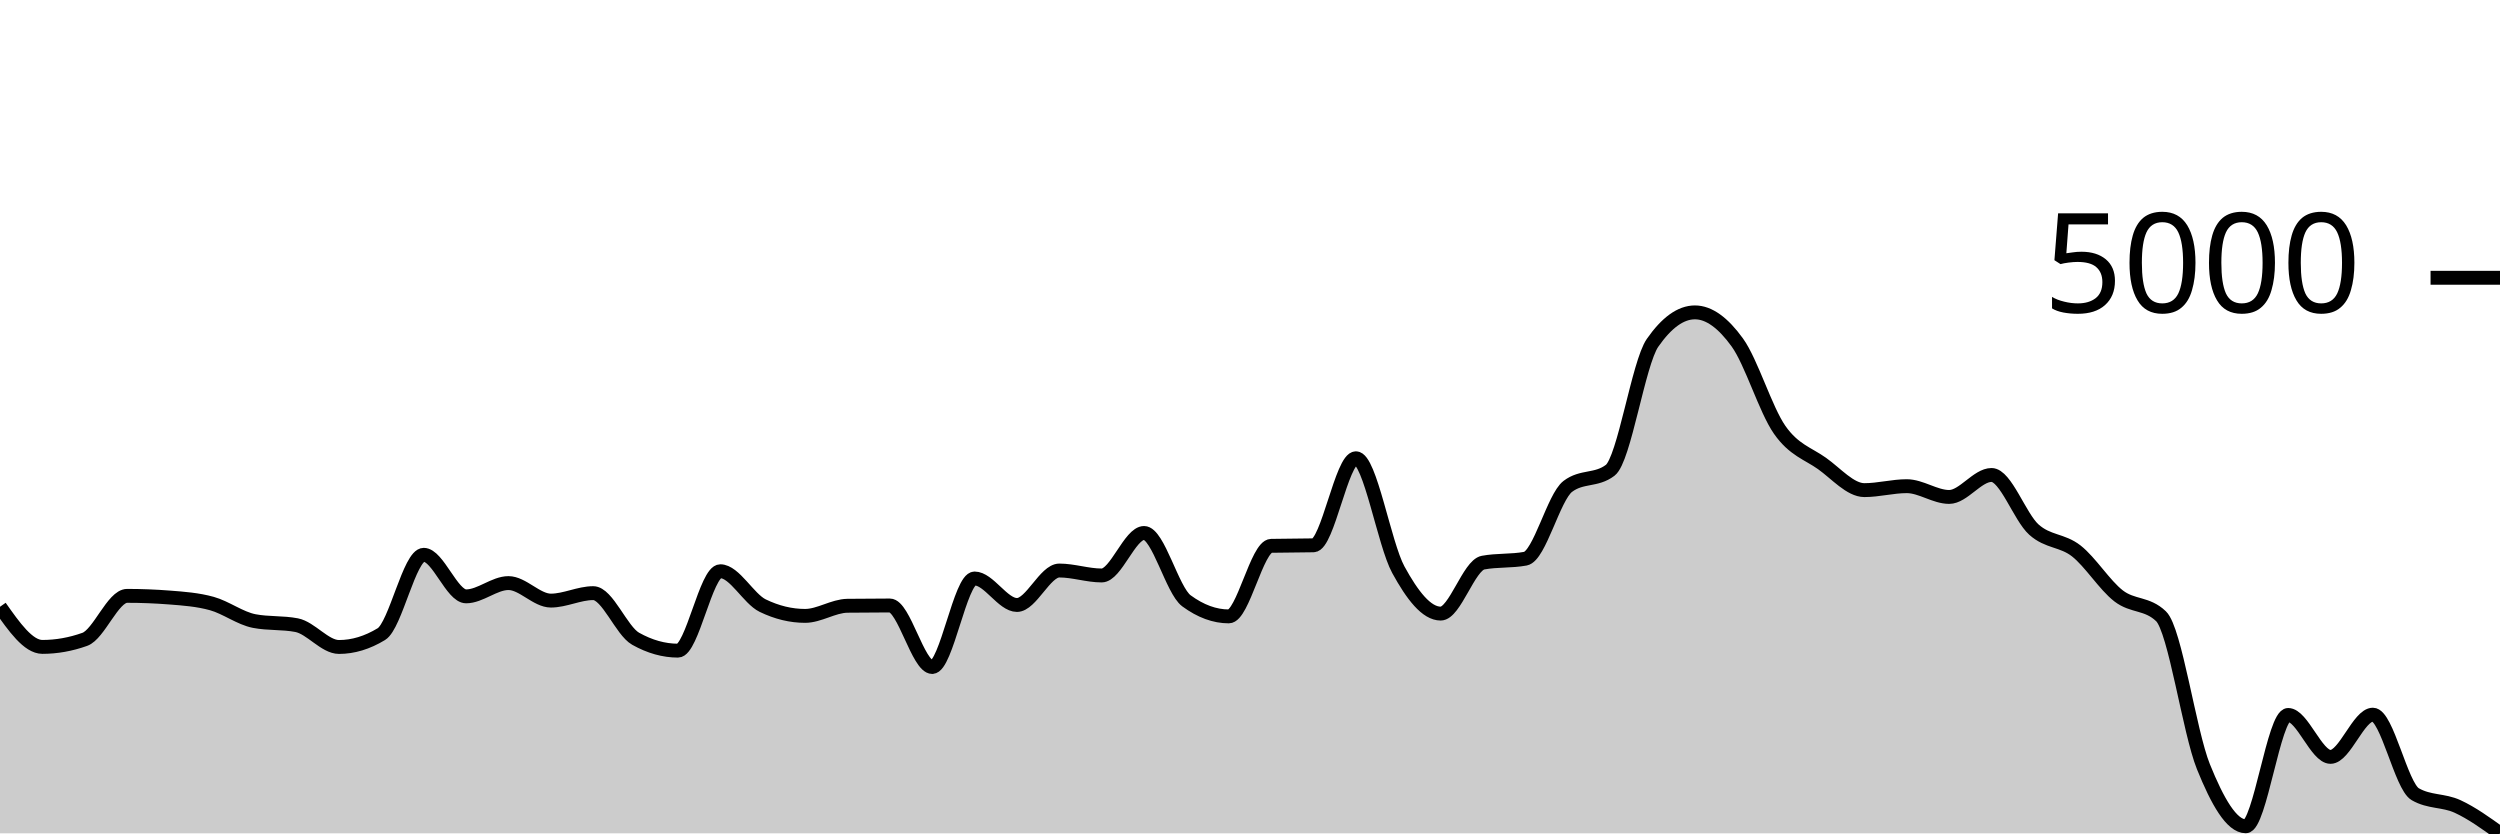
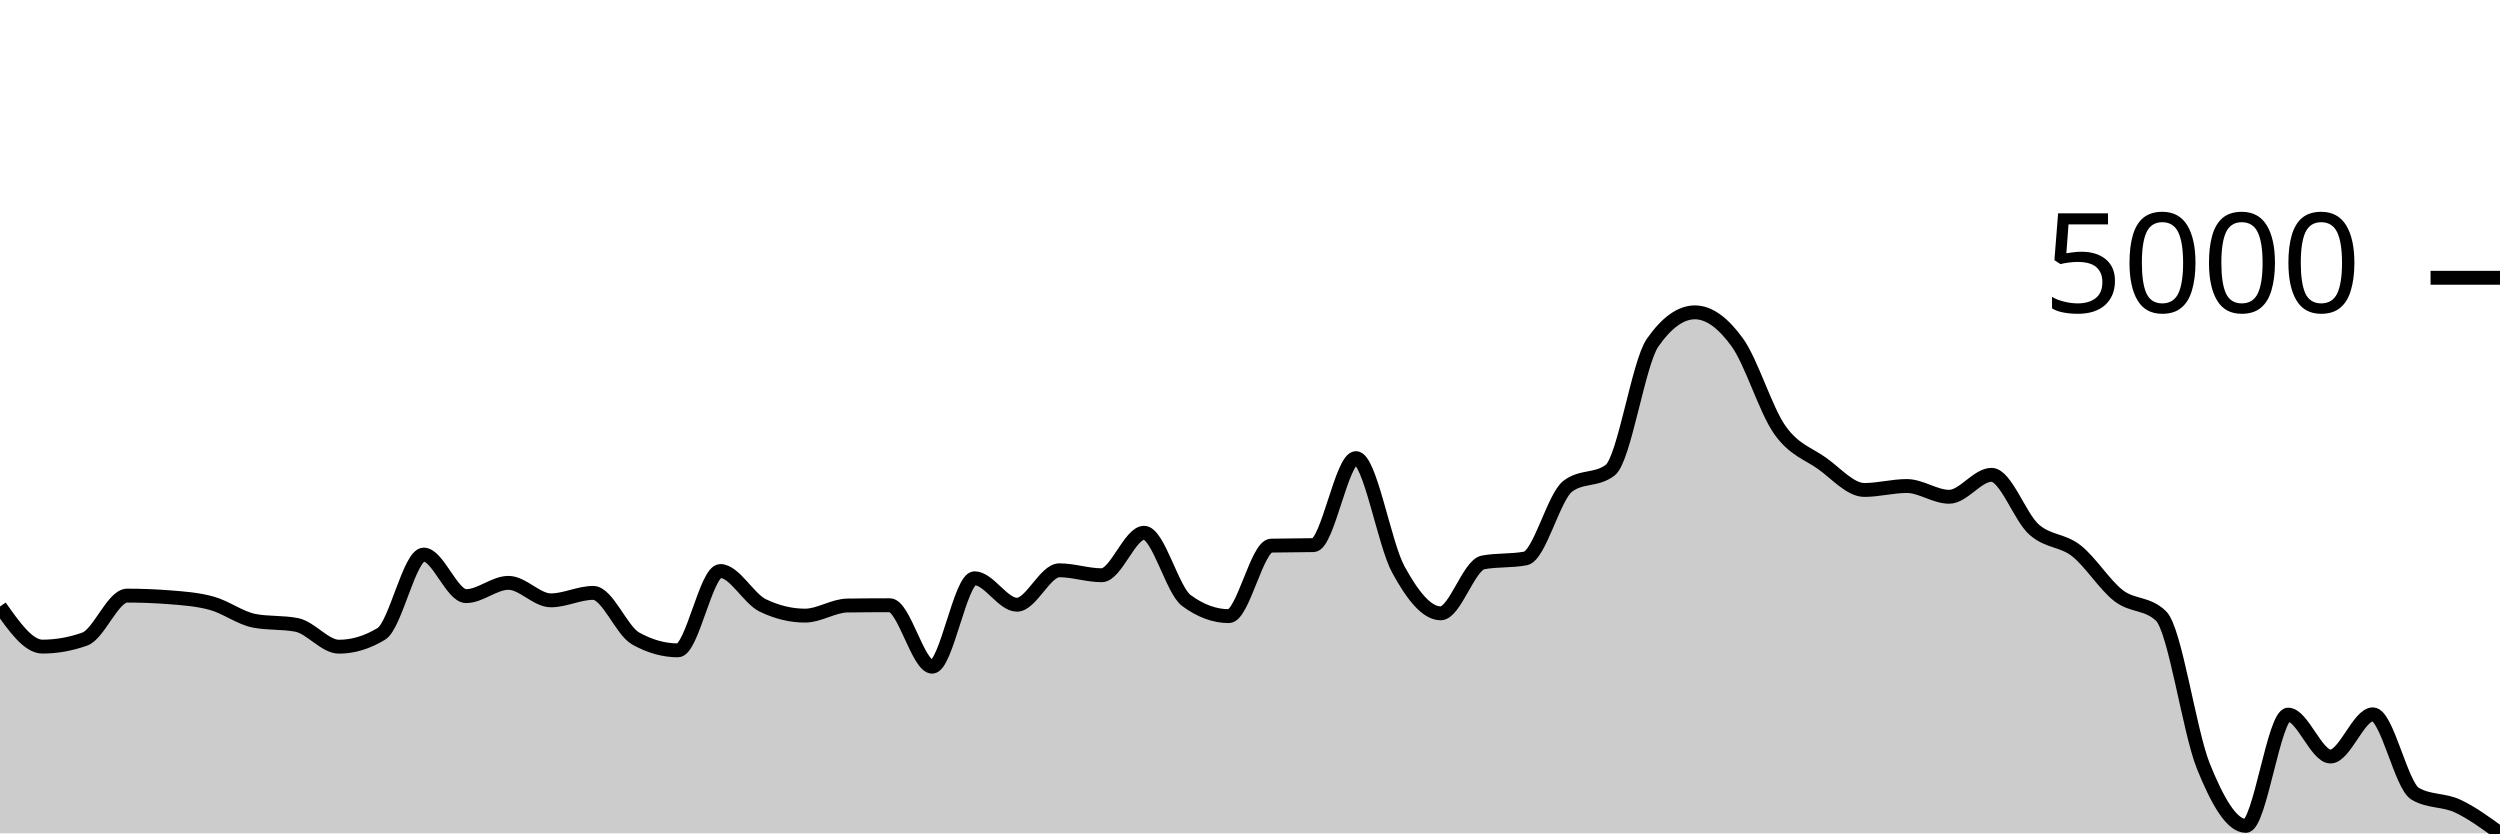
<svg xmlns="http://www.w3.org/2000/svg" viewBox="0 0 180 60">
  <g transform="translate(0,20)">
-     <path class="area" fill="rgba(0, 0, 0, 0.2)" d="M0,23.688C1.017,25.132,2.034,26.577,3.051,26.577C4.068,26.577,5.085,26.396,6.102,26.034C7.119,25.673,8.136,22.902,9.153,22.902C10.169,22.902,11.186,22.942,12.203,23.021C13.22,23.1,14.237,23.173,15.254,23.455C16.271,23.738,17.288,24.52,18.305,24.716C19.322,24.913,20.339,24.815,21.356,25.011C22.373,25.207,23.39,26.582,24.407,26.582C25.424,26.582,26.441,26.274,27.458,25.657C28.475,25.04,29.492,19.946,30.508,19.946C31.525,19.946,32.542,22.938,33.559,22.938C34.576,22.938,35.593,21.982,36.61,21.982C37.627,21.982,38.644,23.243,39.661,23.243C40.678,23.243,41.695,22.706,42.712,22.706C43.729,22.706,44.746,25.416,45.763,25.988C46.78,26.56,47.797,26.846,48.814,26.846C49.831,26.846,50.847,21.129,51.864,21.129C52.881,21.129,53.898,23.112,54.915,23.605C55.932,24.098,56.949,24.344,57.966,24.344C58.983,24.344,60,23.629,61.017,23.615C62.034,23.602,63.051,23.595,64.068,23.595C65.085,23.595,66.102,28.024,67.119,28.024C68.136,28.024,69.153,21.651,70.169,21.651C71.186,21.651,72.203,23.559,73.22,23.559C74.237,23.559,75.254,21.078,76.271,21.078C77.288,21.078,78.305,21.434,79.322,21.434C80.339,21.434,81.356,18.374,82.373,18.374C83.39,18.374,84.407,22.511,85.424,23.259C86.441,24.007,87.458,24.38,88.475,24.38C89.492,24.38,90.508,19.324,91.525,19.3C92.542,19.276,93.559,19.288,94.576,19.263C95.593,19.239,96.61,12.994,97.627,12.994C98.644,12.994,99.661,19.151,100.678,21.016C101.695,22.88,102.712,24.179,103.729,24.179C104.746,24.179,105.763,20.699,106.78,20.509C107.797,20.32,108.814,20.414,109.831,20.225C110.847,20.035,111.864,15.792,112.881,15.02C113.898,14.248,114.915,14.634,115.932,13.862C116.949,13.09,117.966,6.144,118.983,4.683C120,3.222,121.017,2.491,122.034,2.491C123.051,2.491,124.068,3.248,125.085,4.657C126.102,6.066,127.119,9.495,128.136,10.947C129.153,12.4,130.169,12.648,131.186,13.371C132.203,14.095,133.22,15.289,134.237,15.289C135.254,15.289,136.271,15.005,137.288,15.005C138.305,15.005,139.322,15.78,140.339,15.78C141.356,15.78,142.373,14.198,143.39,14.198C144.407,14.198,145.424,17.22,146.441,18.132C147.458,19.043,148.475,18.871,149.492,19.667C150.508,20.463,151.525,22.123,152.542,22.907C153.559,23.691,154.576,23.395,155.593,24.37C156.61,25.345,157.627,32.678,158.644,35.198C159.661,37.719,160.678,39.493,161.695,39.493C162.712,39.493,163.729,31.477,164.746,31.477C165.763,31.477,166.78,34.495,167.797,34.495C168.814,34.495,169.831,31.456,170.847,31.456C171.864,31.456,172.881,36.594,173.898,37.183C174.915,37.772,175.932,37.597,176.949,38.067C177.966,38.536,178.983,39.268,180,40L180,40C178.983,40,177.966,40,176.949,40C175.932,40,174.915,40,173.898,40C172.881,40,171.864,40,170.847,40C169.831,40,168.814,40,167.797,40C166.78,40,165.763,40,164.746,40C163.729,40,162.712,40,161.695,40C160.678,40,159.661,40,158.644,40C157.627,40,156.61,40,155.593,40C154.576,40,153.559,40,152.542,40C151.525,40,150.508,40,149.492,40C148.475,40,147.458,40,146.441,40C145.424,40,144.407,40,143.39,40C142.373,40,141.356,40,140.339,40C139.322,40,138.305,40,137.288,40C136.271,40,135.254,40,134.237,40C133.22,40,132.203,40,131.186,40C130.169,40,129.153,40,128.136,40C127.119,40,126.102,40,125.085,40C124.068,40,123.051,40,122.034,40C121.017,40,120,40,118.983,40C117.966,40,116.949,40,115.932,40C114.915,40,113.898,40,112.881,40C111.864,40,110.847,40,109.831,40C108.814,40,107.797,40,106.78,40C105.763,40,104.746,40,103.729,40C102.712,40,101.695,40,100.678,40C99.661,40,98.644,40,97.627,40C96.61,40,95.593,40,94.576,40C93.559,40,92.542,40,91.525,40C90.508,40,89.492,40,88.475,40C87.458,40,86.441,40,85.424,40C84.407,40,83.39,40,82.373,40C81.356,40,80.339,40,79.322,40C78.305,40,77.288,40,76.271,40C75.254,40,74.237,40,73.22,40C72.203,40,71.186,40,70.169,40C69.153,40,68.136,40,67.119,40C66.102,40,65.085,40,64.068,40C63.051,40,62.034,40,61.017,40C60,40,58.983,40,57.966,40C56.949,40,55.932,40,54.915,40C53.898,40,52.881,40,51.864,40C50.847,40,49.831,40,48.814,40C47.797,40,46.78,40,45.763,40C44.746,40,43.729,40,42.712,40C41.695,40,40.678,40,39.661,40C38.644,40,37.627,40,36.61,40C35.593,40,34.576,40,33.559,40C32.542,40,31.525,40,30.508,40C29.492,40,28.475,40,27.458,40C26.441,40,25.424,40,24.407,40C23.39,40,22.373,40,21.356,40C20.339,40,19.322,40,18.305,40C17.288,40,16.271,40,15.254,40C14.237,40,13.22,40,12.203,40C11.186,40,10.169,40,9.153,40C8.136,40,7.119,40,6.102,40C5.085,40,4.068,40,3.051,40C2.034,40,1.017,40,0,40Z" />
-     <path class="line" stroke="black" fill="none" d="M0,23.688C1.017,25.132,2.034,26.577,3.051,26.577C4.068,26.577,5.085,26.396,6.102,26.034C7.119,25.673,8.136,22.902,9.153,22.902C10.169,22.902,11.186,22.942,12.203,23.021C13.22,23.1,14.237,23.173,15.254,23.455C16.271,23.738,17.288,24.52,18.305,24.716C19.322,24.913,20.339,24.815,21.356,25.011C22.373,25.207,23.39,26.582,24.407,26.582C25.424,26.582,26.441,26.274,27.458,25.657C28.475,25.04,29.492,19.946,30.508,19.946C31.525,19.946,32.542,22.938,33.559,22.938C34.576,22.938,35.593,21.982,36.61,21.982C37.627,21.982,38.644,23.243,39.661,23.243C40.678,23.243,41.695,22.706,42.712,22.706C43.729,22.706,44.746,25.416,45.763,25.988C46.78,26.56,47.797,26.846,48.814,26.846C49.831,26.846,50.847,21.129,51.864,21.129C52.881,21.129,53.898,23.112,54.915,23.605C55.932,24.098,56.949,24.344,57.966,24.344C58.983,24.344,60,23.629,61.017,23.615C62.034,23.602,63.051,23.595,64.068,23.595C65.085,23.595,66.102,28.024,67.119,28.024C68.136,28.024,69.153,21.651,70.169,21.651C71.186,21.651,72.203,23.559,73.22,23.559C74.237,23.559,75.254,21.078,76.271,21.078C77.288,21.078,78.305,21.434,79.322,21.434C80.339,21.434,81.356,18.374,82.373,18.374C83.39,18.374,84.407,22.511,85.424,23.259C86.441,24.007,87.458,24.38,88.475,24.38C89.492,24.38,90.508,19.324,91.525,19.3C92.542,19.276,93.559,19.288,94.576,19.263C95.593,19.239,96.61,12.994,97.627,12.994C98.644,12.994,99.661,19.151,100.678,21.016C101.695,22.88,102.712,24.179,103.729,24.179C104.746,24.179,105.763,20.699,106.78,20.509C107.797,20.32,108.814,20.414,109.831,20.225C110.847,20.035,111.864,15.792,112.881,15.02C113.898,14.248,114.915,14.634,115.932,13.862C116.949,13.09,117.966,6.144,118.983,4.683C120,3.222,121.017,2.491,122.034,2.491C123.051,2.491,124.068,3.248,125.085,4.657C126.102,6.066,127.119,9.495,128.136,10.947C129.153,12.4,130.169,12.648,131.186,13.371C132.203,14.095,133.22,15.289,134.237,15.289C135.254,15.289,136.271,15.005,137.288,15.005C138.305,15.005,139.322,15.78,140.339,15.78C141.356,15.78,142.373,14.198,143.39,14.198C144.407,14.198,145.424,17.22,146.441,18.132C147.458,19.043,148.475,18.871,149.492,19.667C150.508,20.463,151.525,22.123,152.542,22.907C153.559,23.691,154.576,23.395,155.593,24.37C156.61,25.345,157.627,32.678,158.644,35.198C159.661,37.719,160.678,39.493,161.695,39.493C162.712,39.493,163.729,31.477,164.746,31.477C165.763,31.477,166.78,34.495,167.797,34.495C168.814,34.495,169.831,31.456,170.847,31.456C171.864,31.456,172.881,36.594,173.898,37.183C174.915,37.772,175.932,37.597,176.949,38.067C177.966,38.536,178.983,39.268,180,40" />
+     <path class="area" fill="rgba(0, 0, 0, 0.2)" d="M0,23.669C1.017,25.113,2.034,26.556,3.051,26.556C4.068,26.556,5.085,26.376,6.102,26.014C7.119,25.653,8.136,22.884,9.153,22.884C10.169,22.884,11.186,22.924,12.203,23.003C13.22,23.082,14.237,23.155,15.254,23.437C16.271,23.719,17.288,24.501,18.305,24.697C19.322,24.893,20.339,24.795,21.356,24.992C22.373,25.188,23.39,26.562,24.407,26.562C25.424,26.562,26.441,26.253,27.458,25.637C28.475,25.021,29.492,19.93,30.508,19.93C31.525,19.93,32.542,22.921,33.559,22.921C34.576,22.921,35.593,21.965,36.61,21.965C37.627,21.965,38.644,23.225,39.661,23.225C40.678,23.225,41.695,22.688,42.712,22.688C43.729,22.688,44.746,25.396,45.763,25.968C46.78,26.539,47.797,26.825,48.814,26.825C49.831,26.825,50.847,21.113,51.864,21.113C52.881,21.113,53.898,23.094,54.915,23.587C55.932,24.079,56.949,24.325,57.966,24.325C58.983,24.325,60,23.611,61.017,23.597C62.034,23.583,63.051,23.577,64.068,23.577C65.085,23.577,66.102,28.003,67.119,28.003C68.136,28.003,69.153,21.635,70.169,21.635C71.186,21.635,72.203,23.54,73.22,23.54C74.237,23.54,75.254,21.061,76.271,21.061C77.288,21.061,78.305,21.418,79.322,21.418C80.339,21.418,81.356,18.36,82.373,18.36C83.39,18.36,84.407,22.494,85.424,23.241C86.441,23.988,87.458,24.362,88.475,24.362C89.492,24.362,90.508,19.309,91.525,19.285C92.542,19.261,93.559,19.273,94.576,19.249C95.593,19.224,96.61,12.984,97.627,12.984C98.644,12.984,99.661,19.137,100.678,20.999C101.695,22.862,102.712,24.16,103.729,24.16C104.746,24.16,105.763,20.683,106.78,20.493C107.797,20.304,108.814,20.399,109.831,20.209C110.847,20.02,111.864,15.78,112.881,15.008C113.898,14.237,114.915,14.623,115.932,13.852C116.949,13.08,117.966,6.139,118.983,4.679C120,3.219,121.017,2.489,122.034,2.489C123.051,2.489,124.068,3.245,125.085,4.653C126.102,6.062,127.119,9.487,128.136,10.939C129.153,12.39,130.169,12.638,131.186,13.361C132.203,14.084,133.22,15.277,134.237,15.277C135.254,15.277,136.271,14.993,137.288,14.993C138.305,14.993,139.322,15.768,140.339,15.768C141.356,15.768,142.373,14.187,143.39,14.187C144.407,14.187,145.424,17.207,146.441,18.117C147.458,19.028,148.475,18.856,149.492,19.651C150.508,20.447,151.525,22.106,152.542,22.89C153.559,23.673,154.576,23.377,155.593,24.351C156.61,25.326,157.627,32.652,158.644,35.171C159.661,37.69,160.678,39.463,161.695,39.463C162.712,39.463,163.729,31.453,164.746,31.453C165.763,31.453,166.78,34.469,167.797,34.469C168.814,34.469,169.831,31.432,170.847,31.432C171.864,31.432,172.881,36.566,173.898,37.154C174.915,37.743,175.932,37.563,176.949,38.037C177.966,38.512,178.983,39.256,180,40L180,40C178.983,40,177.966,40,176.949,40C175.932,40,174.915,40,173.898,40C172.881,40,171.864,40,170.847,40C169.831,40,168.814,40,167.797,40C166.78,40,165.763,40,164.746,40C163.729,40,162.712,40,161.695,40C160.678,40,159.661,40,158.644,40C157.627,40,156.61,40,155.593,40C154.576,40,153.559,40,152.542,40C151.525,40,150.508,40,149.492,40C148.475,40,147.458,40,146.441,40C145.424,40,144.407,40,143.39,40C142.373,40,141.356,40,140.339,40C139.322,40,138.305,40,137.288,40C136.271,40,135.254,40,134.237,40C133.22,40,132.203,40,131.186,40C130.169,40,129.153,40,128.136,40C127.119,40,126.102,40,125.085,40C124.068,40,123.051,40,122.034,40C121.017,40,120,40,118.983,40C117.966,40,116.949,40,115.932,40C114.915,40,113.898,40,112.881,40C111.864,40,110.847,40,109.831,40C108.814,40,107.797,40,106.78,40C105.763,40,104.746,40,103.729,40C102.712,40,101.695,40,100.678,40C99.661,40,98.644,40,97.627,40C96.61,40,95.593,40,94.576,40C93.559,40,92.542,40,91.525,40C90.508,40,89.492,40,88.475,40C87.458,40,86.441,40,85.424,40C84.407,40,83.39,40,82.373,40C81.356,40,80.339,40,79.322,40C78.305,40,77.288,40,76.271,40C75.254,40,74.237,40,73.22,40C72.203,40,71.186,40,70.169,40C69.153,40,68.136,40,67.119,40C66.102,40,65.085,40,64.068,40C63.051,40,62.034,40,61.017,40C60,40,58.983,40,57.966,40C56.949,40,55.932,40,54.915,40C53.898,40,52.881,40,51.864,40C50.847,40,49.831,40,48.814,40C47.797,40,46.78,40,45.763,40C44.746,40,43.729,40,42.712,40C41.695,40,40.678,40,39.661,40C38.644,40,37.627,40,36.61,40C35.593,40,34.576,40,33.559,40C32.542,40,31.525,40,30.508,40C29.492,40,28.475,40,27.458,40C26.441,40,25.424,40,24.407,40C23.39,40,22.373,40,21.356,40C20.339,40,19.322,40,18.305,40C17.288,40,16.271,40,15.254,40C14.237,40,13.22,40,12.203,40C11.186,40,10.169,40,9.153,40C8.136,40,7.119,40,6.102,40C5.085,40,4.068,40,3.051,40C2.034,40,1.017,40,0,40Z" />
+     <path class="line" stroke="black" fill="none" d="M0,23.669C1.017,25.113,2.034,26.556,3.051,26.556C4.068,26.556,5.085,26.376,6.102,26.014C7.119,25.653,8.136,22.884,9.153,22.884C10.169,22.884,11.186,22.924,12.203,23.003C13.22,23.082,14.237,23.155,15.254,23.437C16.271,23.719,17.288,24.501,18.305,24.697C19.322,24.893,20.339,24.795,21.356,24.992C22.373,25.188,23.39,26.562,24.407,26.562C25.424,26.562,26.441,26.253,27.458,25.637C28.475,25.021,29.492,19.93,30.508,19.93C31.525,19.93,32.542,22.921,33.559,22.921C34.576,22.921,35.593,21.965,36.61,21.965C37.627,21.965,38.644,23.225,39.661,23.225C40.678,23.225,41.695,22.688,42.712,22.688C43.729,22.688,44.746,25.396,45.763,25.968C46.78,26.539,47.797,26.825,48.814,26.825C49.831,26.825,50.847,21.113,51.864,21.113C52.881,21.113,53.898,23.094,54.915,23.587C55.932,24.079,56.949,24.325,57.966,24.325C58.983,24.325,60,23.611,61.017,23.597C62.034,23.583,63.051,23.577,64.068,23.577C65.085,23.577,66.102,28.003,67.119,28.003C68.136,28.003,69.153,21.635,70.169,21.635C71.186,21.635,72.203,23.54,73.22,23.54C74.237,23.54,75.254,21.061,76.271,21.061C77.288,21.061,78.305,21.418,79.322,21.418C80.339,21.418,81.356,18.36,82.373,18.36C83.39,18.36,84.407,22.494,85.424,23.241C86.441,23.988,87.458,24.362,88.475,24.362C89.492,24.362,90.508,19.309,91.525,19.285C92.542,19.261,93.559,19.273,94.576,19.249C95.593,19.224,96.61,12.984,97.627,12.984C98.644,12.984,99.661,19.137,100.678,20.999C101.695,22.862,102.712,24.16,103.729,24.16C104.746,24.16,105.763,20.683,106.78,20.493C107.797,20.304,108.814,20.399,109.831,20.209C110.847,20.02,111.864,15.78,112.881,15.008C113.898,14.237,114.915,14.623,115.932,13.852C116.949,13.08,117.966,6.139,118.983,4.679C120,3.219,121.017,2.489,122.034,2.489C123.051,2.489,124.068,3.245,125.085,4.653C126.102,6.062,127.119,9.487,128.136,10.939C129.153,12.39,130.169,12.638,131.186,13.361C132.203,14.084,133.22,15.277,134.237,15.277C135.254,15.277,136.271,14.993,137.288,14.993C138.305,14.993,139.322,15.768,140.339,15.768C141.356,15.768,142.373,14.187,143.39,14.187C144.407,14.187,145.424,17.207,146.441,18.117C147.458,19.028,148.475,18.856,149.492,19.651C150.508,20.447,151.525,22.106,152.542,22.89C153.559,23.673,154.576,23.377,155.593,24.351C156.61,25.326,157.627,32.652,158.644,35.171C159.661,37.69,160.678,39.463,161.695,39.463C162.712,39.463,163.729,31.453,164.746,31.453C165.763,31.453,166.78,34.469,167.797,34.469C168.814,34.469,169.831,31.432,170.847,31.432C171.864,31.432,172.881,36.566,173.898,37.154C174.915,37.743,175.932,37.563,176.949,38.037C177.966,38.512,178.983,39.256,180,40" />
    <path class="axis-ceiling" stroke-width="1" stroke="black" fill="none" d="M175,0L180,0" />
    <text class="axis-ceiling-label" font-family="sans-serif" text-anchor="end" font-size="10px" x="170" y="2.5">5000</text>
  </g>
</svg>
